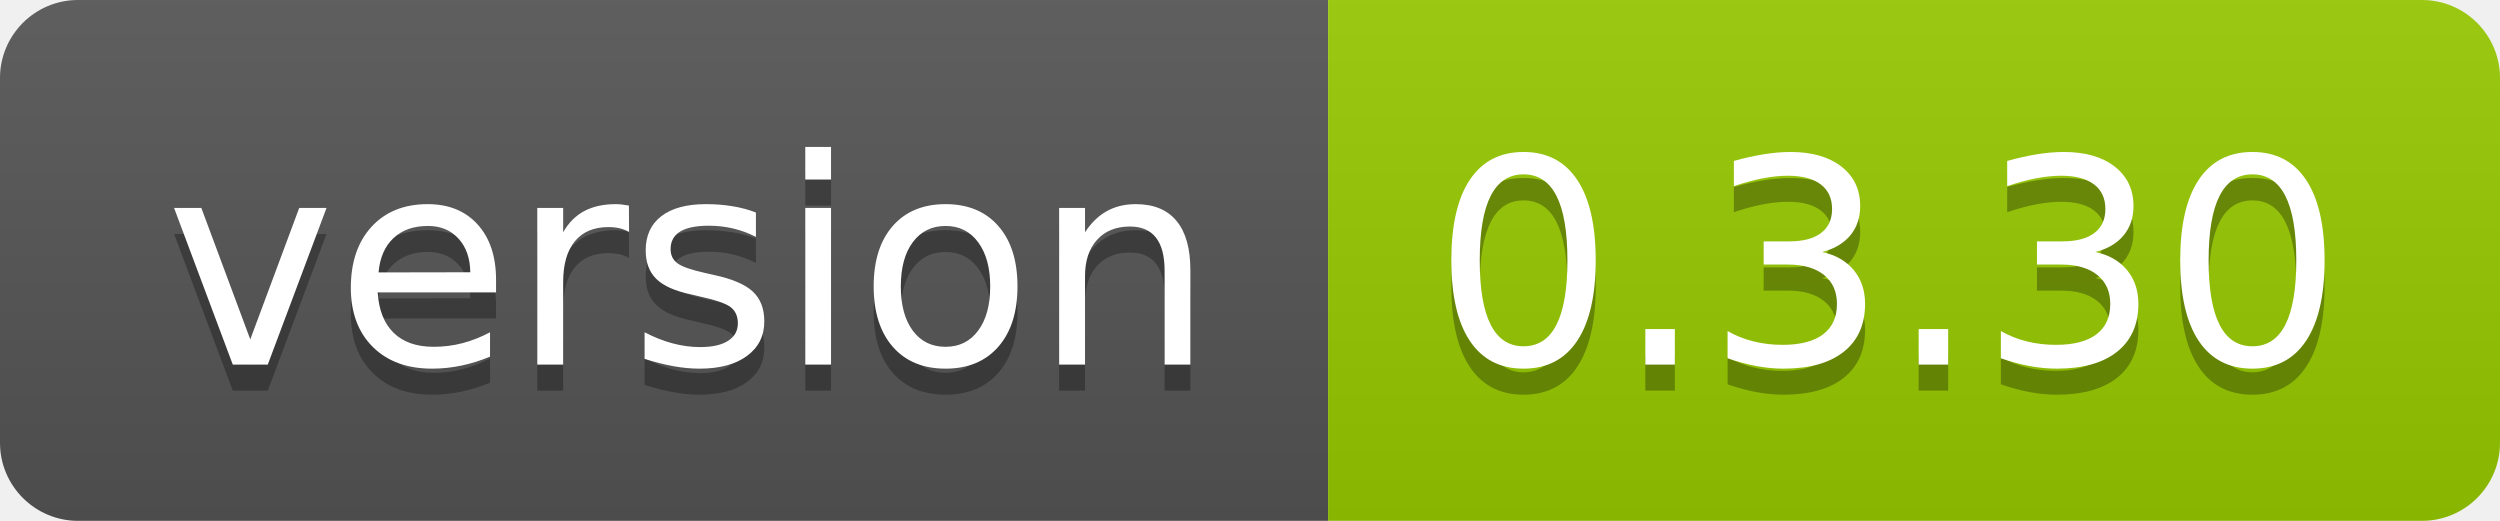
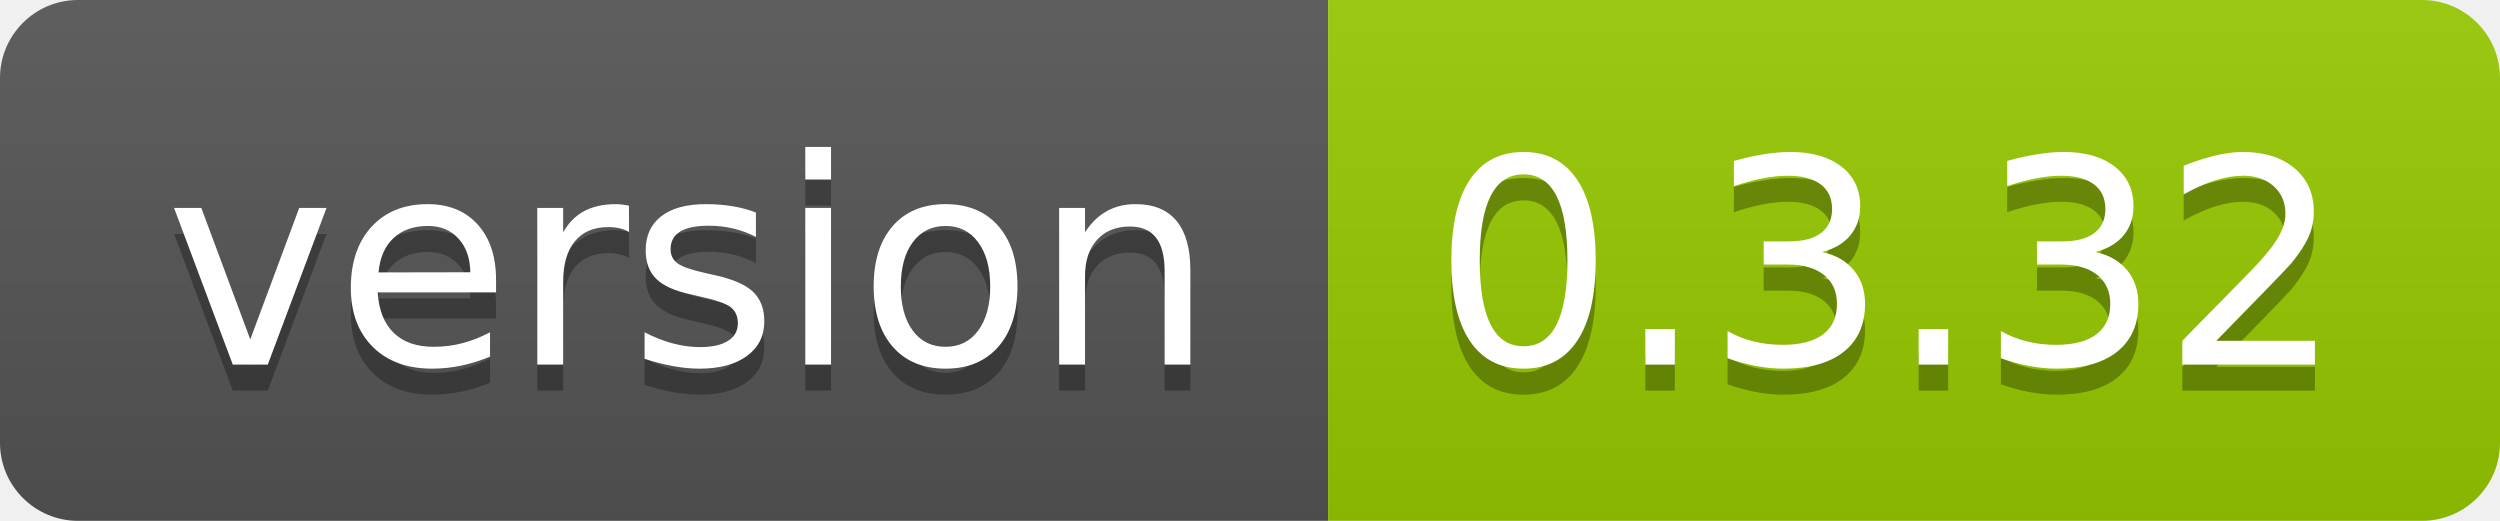
<svg xmlns="http://www.w3.org/2000/svg" width="96" height="20">
  <linearGradient id="smooth" x2="0" y2="100%">
    <stop offset="0" stop-color="#bbb" stop-opacity=".1" />
    <stop offset="1" stop-opacity=".1" />
  </linearGradient>
  <clipPath id="round">
    <rect width="96" height="20" rx="3" fill="#fff" />
  </clipPath>
  <g clip-path="url(#round)">
    <rect width="51" height="20" fill="#555" />
    <rect x="51" width="45" height="20" fill="#97ca00" />
    <rect width="96" height="20" fill="url(#smooth)" />
  </g>
  <g fill="#fff" text-anchor="middle" font-family="DejaVu Sans,Verdana,Geneva,sans-serif" font-size="110">
    <text x="265" y="150" fill="#010101" fill-opacity=".3" transform="scale(0.1)" textLength="410" lengthAdjust="spacing">version</text>
    <text x="265" y="140" transform="scale(0.1)" textLength="410" lengthAdjust="spacing">version</text>
-     <text x="725" y="150" fill="#010101" fill-opacity=".3" transform="scale(0.1)" textLength="350" lengthAdjust="spacing">0.3.30</text>
-     <text x="725" y="140" transform="scale(0.1)" textLength="350" lengthAdjust="spacing">0.3.30</text>
+     <text x="725" y="150" fill="#010101" fill-opacity=".3" transform="scale(0.1)" textLength="350" lengthAdjust="spacing">0.3.32</text>
+     <text x="725" y="140" transform="scale(0.1)" textLength="350" lengthAdjust="spacing">0.3.32</text>
  </g>
</svg>
